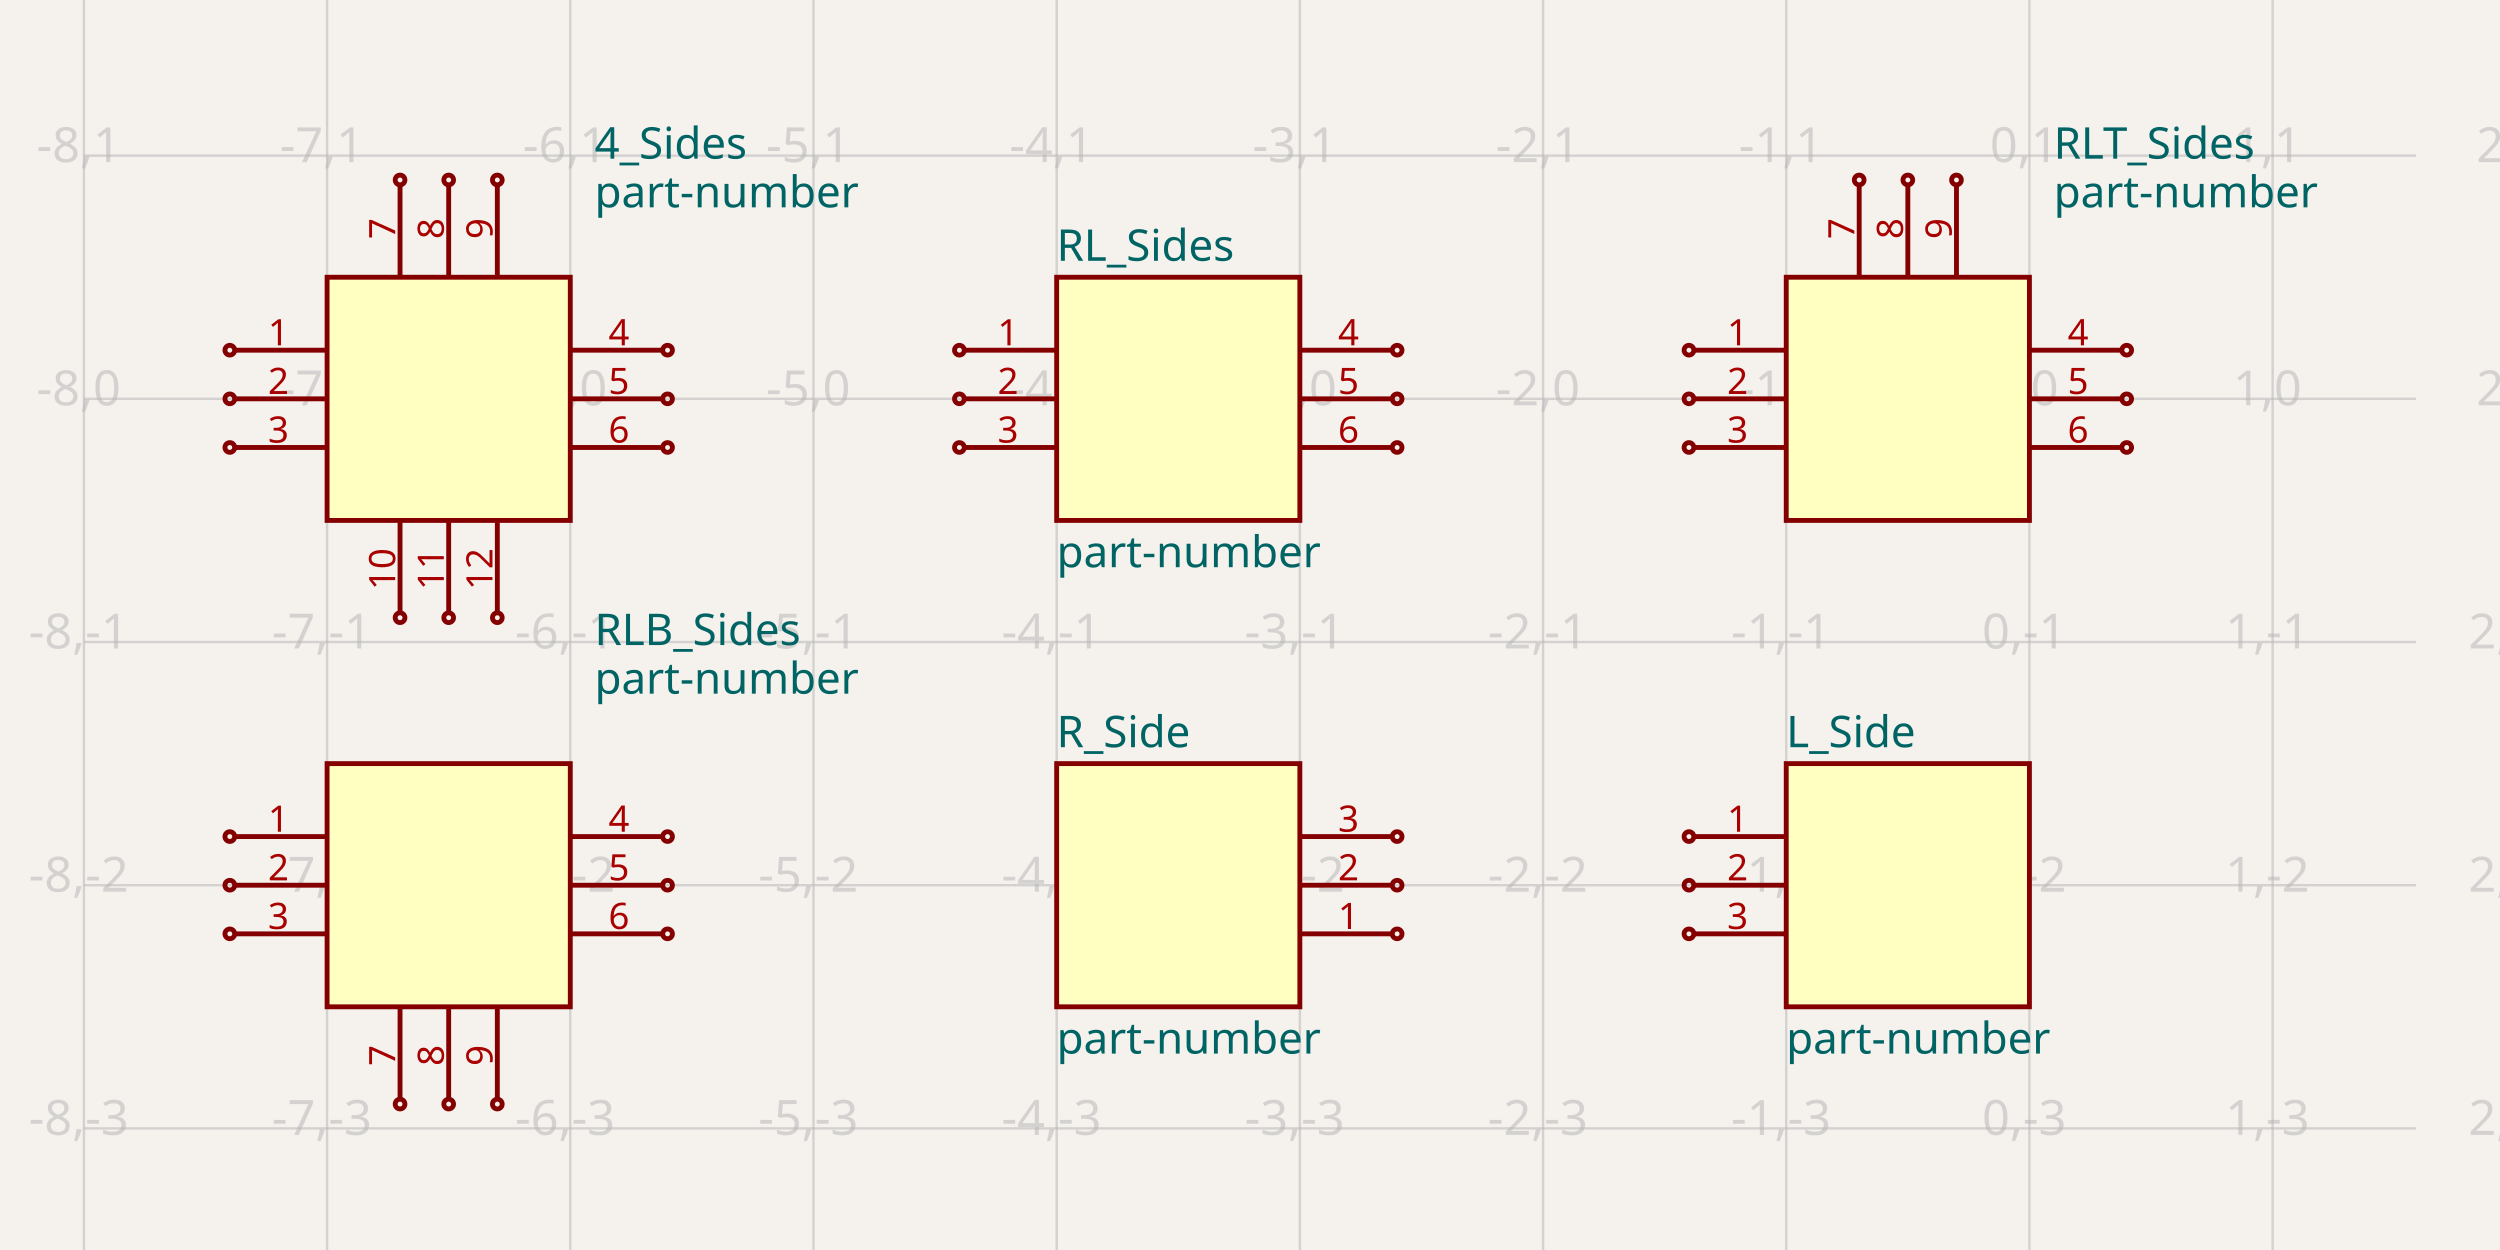
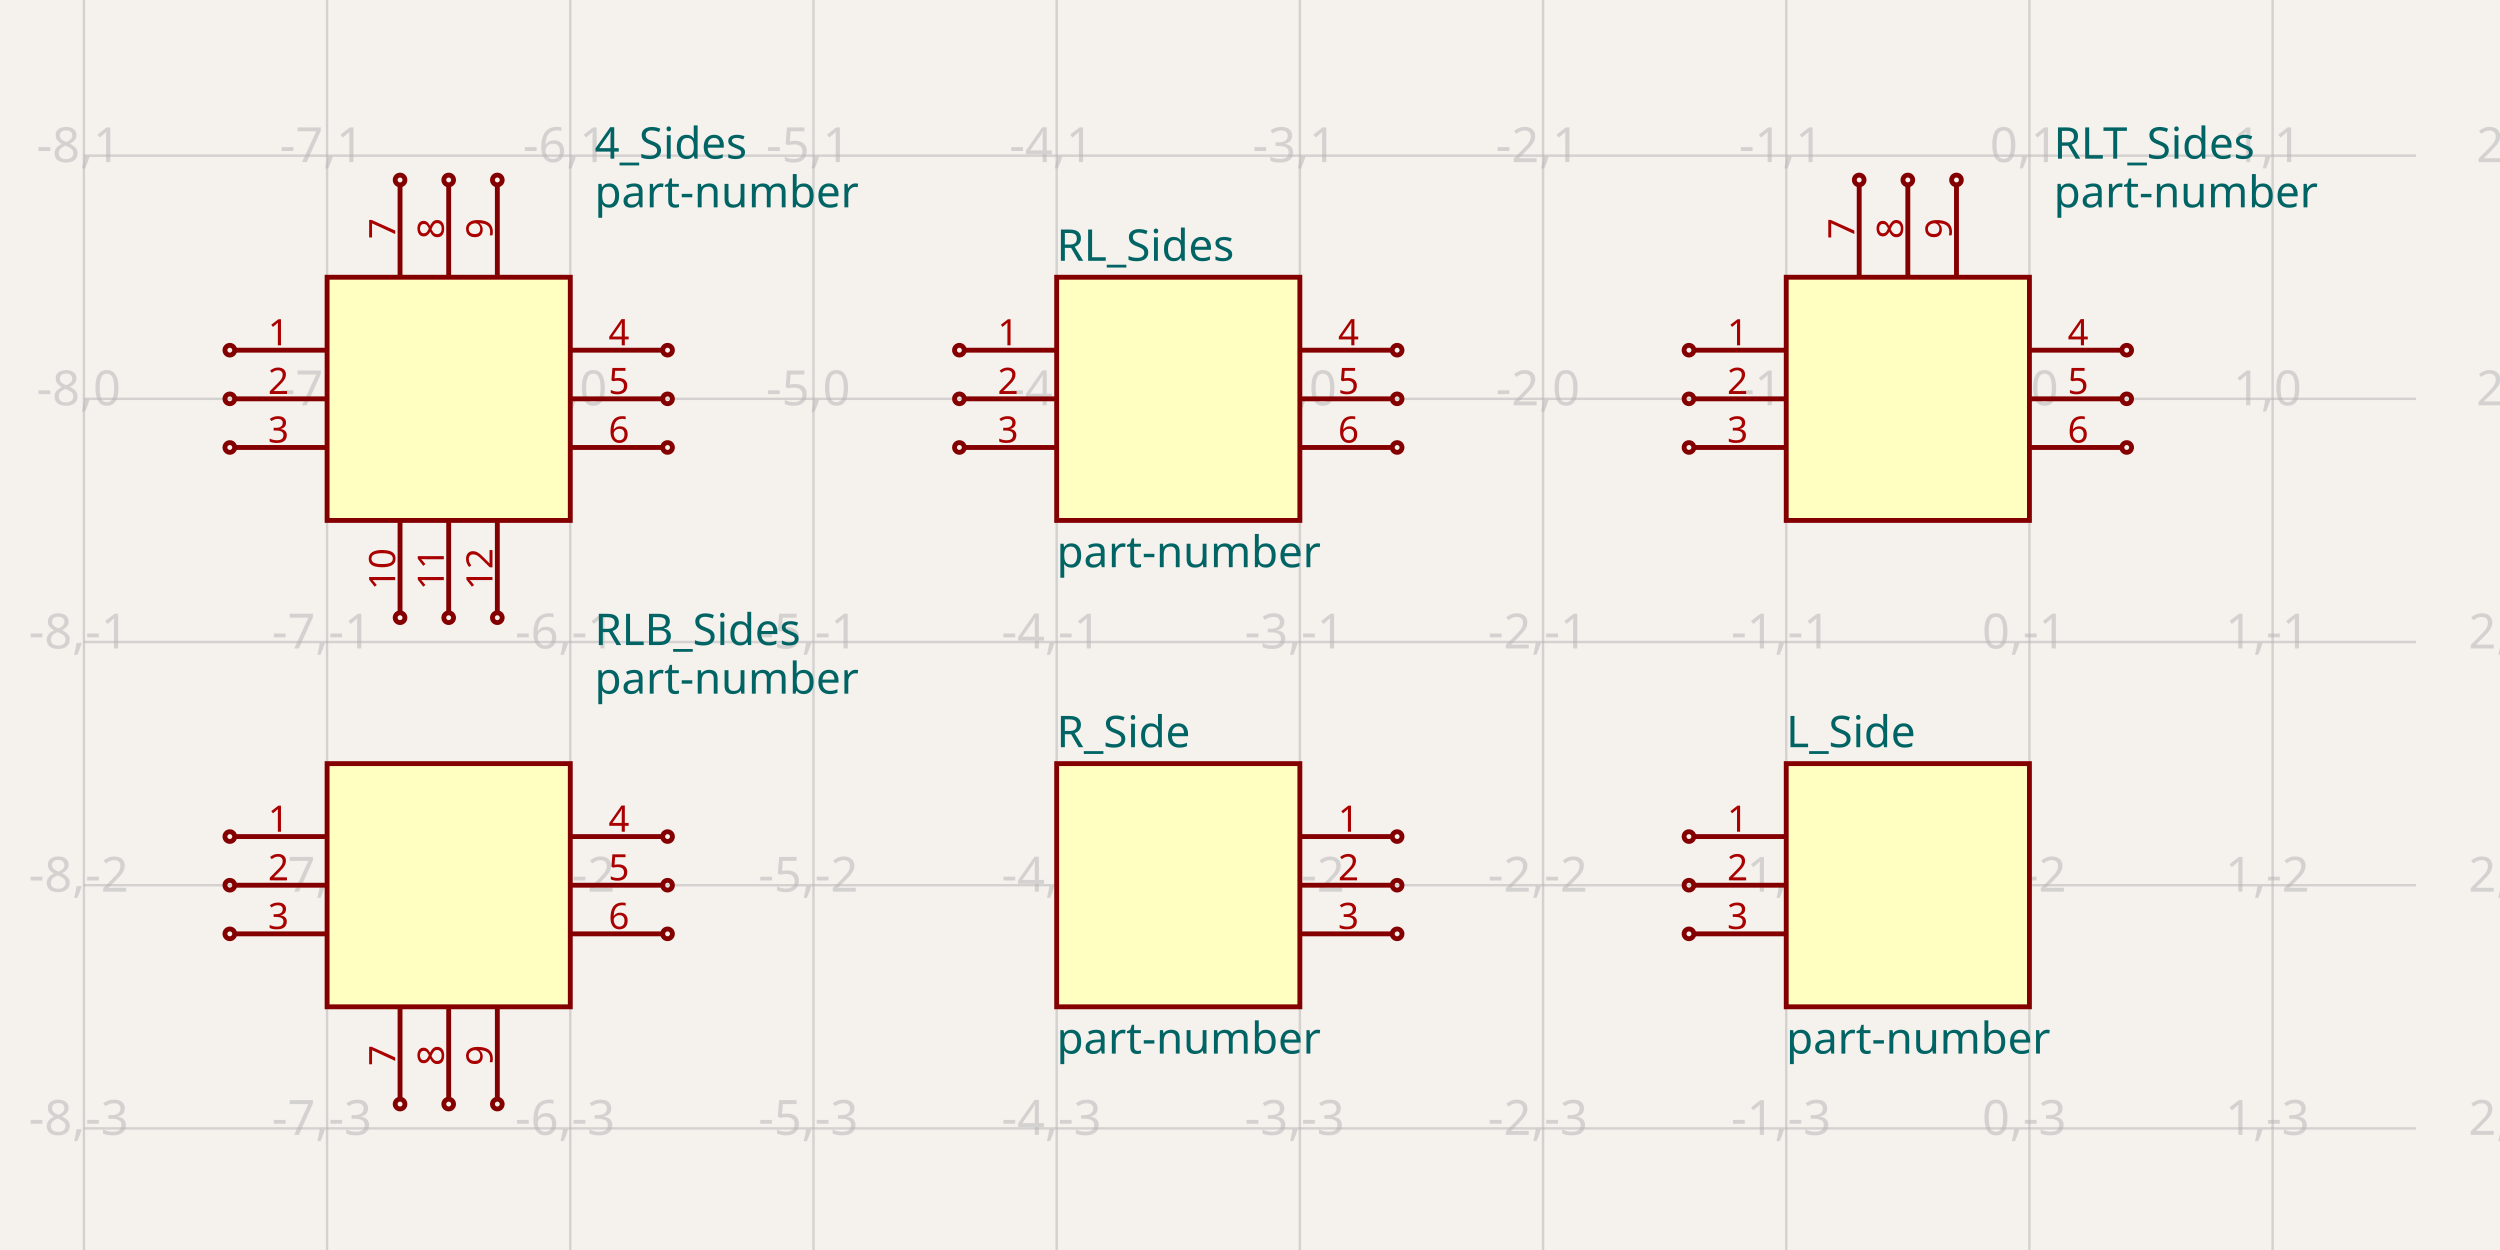
<svg xmlns="http://www.w3.org/2000/svg" width="1200" height="600" style="background-color: rgb(245, 241, 237)" data-real-to-screen-transform="matrix(116.7315175097,0,0,-116.7315175097,974.1245136187,191.439688716)">
  <style>
              .boundary { fill: rgb(245, 241, 237); }
              .schematic-boundary { fill: none; stroke: #fff; }
              .component { fill: none; stroke: rgb(132, 0, 0); }
              .chip { fill: rgb(255, 255, 194); stroke: rgb(132, 0, 0); }
              .component-pin { fill: none; stroke: rgb(132, 0, 0); }
              .trace:hover {
                filter: invert(1);
              }
              .trace:hover .trace-crossing-outline {
                opacity: 0;
              }
              .text { font-family: sans-serif; fill: rgb(0, 150, 0); }
              .pin-number { fill: rgb(169, 0, 0); }
              .port-label { fill: rgb(0, 100, 100); }
              .component-name { fill: rgb(0, 100, 100); }
            </style>
  <rect class="boundary" x="0" y="0" width="1200" height="600" />
  <g class="grid">
    <line x1="40.272" y1="600" x2="40.272" y2="9.200107342621777e-11" stroke="rgb(181, 181, 181)" stroke-width="1.167" stroke-opacity="0.5" />
    <line x1="157.004" y1="600" x2="157.004" y2="9.200107342621777e-11" stroke="rgb(181, 181, 181)" stroke-width="1.167" stroke-opacity="0.5" />
    <line x1="273.735" y1="600" x2="273.735" y2="9.200107342621777e-11" stroke="rgb(181, 181, 181)" stroke-width="1.167" stroke-opacity="0.5" />
    <line x1="390.467" y1="600" x2="390.467" y2="9.200107342621777e-11" stroke="rgb(181, 181, 181)" stroke-width="1.167" stroke-opacity="0.5" />
    <line x1="507.198" y1="600" x2="507.198" y2="9.200107342621777e-11" stroke="rgb(181, 181, 181)" stroke-width="1.167" stroke-opacity="0.5" />
    <line x1="623.93" y1="600" x2="623.93" y2="9.200107342621777e-11" stroke="rgb(181, 181, 181)" stroke-width="1.167" stroke-opacity="0.5" />
    <line x1="740.661" y1="600" x2="740.661" y2="9.200107342621777e-11" stroke="rgb(181, 181, 181)" stroke-width="1.167" stroke-opacity="0.5" />
    <line x1="857.393" y1="600" x2="857.393" y2="9.200107342621777e-11" stroke="rgb(181, 181, 181)" stroke-width="1.167" stroke-opacity="0.5" />
    <line x1="974.125" y1="600" x2="974.125" y2="9.200107342621777e-11" stroke="rgb(181, 181, 181)" stroke-width="1.167" stroke-opacity="0.5" />
    <line x1="1090.856" y1="600" x2="1090.856" y2="9.200107342621777e-11" stroke="rgb(181, 181, 181)" stroke-width="1.167" stroke-opacity="0.5" />
    <line x1="1207.588" y1="600" x2="1207.588" y2="9.200107342621777e-11" stroke="rgb(181, 181, 181)" stroke-width="1.167" stroke-opacity="0.5" />
    <line x1="40.272" y1="658.366" x2="1159.728" y2="658.366" stroke="rgb(181, 181, 181)" stroke-width="1.167" stroke-opacity="0.5" />
    <line x1="40.272" y1="541.634" x2="1159.728" y2="541.634" stroke="rgb(181, 181, 181)" stroke-width="1.167" stroke-opacity="0.5" />
    <line x1="40.272" y1="424.903" x2="1159.728" y2="424.903" stroke="rgb(181, 181, 181)" stroke-width="1.167" stroke-opacity="0.5" />
    <line x1="40.272" y1="308.171" x2="1159.728" y2="308.171" stroke="rgb(181, 181, 181)" stroke-width="1.167" stroke-opacity="0.5" />
    <line x1="40.272" y1="191.44" x2="1159.728" y2="191.44" stroke="rgb(181, 181, 181)" stroke-width="1.167" stroke-opacity="0.5" />
    <line x1="40.272" y1="74.708" x2="1159.728" y2="74.708" stroke="rgb(181, 181, 181)" stroke-width="1.167" stroke-opacity="0.5" />
    <line x1="40.272" y1="-42.023" x2="1159.728" y2="-42.023" stroke="rgb(181, 181, 181)" stroke-width="1.167" stroke-opacity="0.5" />
    <text x="37.772" y="653.366" fill="rgb(181, 181, 181)" font-size="23.346" fill-opacity="0.5" text-anchor="middle" dominant-baseline="middle" font-family="sans-serif">-8,-4</text>
    <text x="37.772" y="536.634" fill="rgb(181, 181, 181)" font-size="23.346" fill-opacity="0.5" text-anchor="middle" dominant-baseline="middle" font-family="sans-serif">-8,-3</text>
    <text x="37.772" y="419.903" fill="rgb(181, 181, 181)" font-size="23.346" fill-opacity="0.5" text-anchor="middle" dominant-baseline="middle" font-family="sans-serif">-8,-2</text>
    <text x="37.772" y="303.171" fill="rgb(181, 181, 181)" font-size="23.346" fill-opacity="0.5" text-anchor="middle" dominant-baseline="middle" font-family="sans-serif">-8,-1</text>
    <text x="37.772" y="186.44" fill="rgb(181, 181, 181)" font-size="23.346" fill-opacity="0.5" text-anchor="middle" dominant-baseline="middle" font-family="sans-serif">-8,0</text>
    <text x="37.772" y="69.708" fill="rgb(181, 181, 181)" font-size="23.346" fill-opacity="0.5" text-anchor="middle" dominant-baseline="middle" font-family="sans-serif">-8,1</text>
    <text x="37.772" y="-47.023" fill="rgb(181, 181, 181)" font-size="23.346" fill-opacity="0.5" text-anchor="middle" dominant-baseline="middle" font-family="sans-serif">-8,2</text>
    <text x="154.504" y="653.366" fill="rgb(181, 181, 181)" font-size="23.346" fill-opacity="0.5" text-anchor="middle" dominant-baseline="middle" font-family="sans-serif">-7,-4</text>
    <text x="154.504" y="536.634" fill="rgb(181, 181, 181)" font-size="23.346" fill-opacity="0.5" text-anchor="middle" dominant-baseline="middle" font-family="sans-serif">-7,-3</text>
    <text x="154.504" y="419.903" fill="rgb(181, 181, 181)" font-size="23.346" fill-opacity="0.5" text-anchor="middle" dominant-baseline="middle" font-family="sans-serif">-7,-2</text>
    <text x="154.504" y="303.171" fill="rgb(181, 181, 181)" font-size="23.346" fill-opacity="0.5" text-anchor="middle" dominant-baseline="middle" font-family="sans-serif">-7,-1</text>
    <text x="154.504" y="186.44" fill="rgb(181, 181, 181)" font-size="23.346" fill-opacity="0.5" text-anchor="middle" dominant-baseline="middle" font-family="sans-serif">-7,0</text>
    <text x="154.504" y="69.708" fill="rgb(181, 181, 181)" font-size="23.346" fill-opacity="0.5" text-anchor="middle" dominant-baseline="middle" font-family="sans-serif">-7,1</text>
    <text x="154.504" y="-47.023" fill="rgb(181, 181, 181)" font-size="23.346" fill-opacity="0.5" text-anchor="middle" dominant-baseline="middle" font-family="sans-serif">-7,2</text>
    <text x="271.235" y="653.366" fill="rgb(181, 181, 181)" font-size="23.346" fill-opacity="0.5" text-anchor="middle" dominant-baseline="middle" font-family="sans-serif">-6,-4</text>
    <text x="271.235" y="536.634" fill="rgb(181, 181, 181)" font-size="23.346" fill-opacity="0.5" text-anchor="middle" dominant-baseline="middle" font-family="sans-serif">-6,-3</text>
    <text x="271.235" y="419.903" fill="rgb(181, 181, 181)" font-size="23.346" fill-opacity="0.5" text-anchor="middle" dominant-baseline="middle" font-family="sans-serif">-6,-2</text>
    <text x="271.235" y="303.171" fill="rgb(181, 181, 181)" font-size="23.346" fill-opacity="0.5" text-anchor="middle" dominant-baseline="middle" font-family="sans-serif">-6,-1</text>
    <text x="271.235" y="186.44" fill="rgb(181, 181, 181)" font-size="23.346" fill-opacity="0.5" text-anchor="middle" dominant-baseline="middle" font-family="sans-serif">-6,0</text>
    <text x="271.235" y="69.708" fill="rgb(181, 181, 181)" font-size="23.346" fill-opacity="0.5" text-anchor="middle" dominant-baseline="middle" font-family="sans-serif">-6,1</text>
    <text x="271.235" y="-47.023" fill="rgb(181, 181, 181)" font-size="23.346" fill-opacity="0.5" text-anchor="middle" dominant-baseline="middle" font-family="sans-serif">-6,2</text>
    <text x="387.967" y="653.366" fill="rgb(181, 181, 181)" font-size="23.346" fill-opacity="0.5" text-anchor="middle" dominant-baseline="middle" font-family="sans-serif">-5,-4</text>
    <text x="387.967" y="536.634" fill="rgb(181, 181, 181)" font-size="23.346" fill-opacity="0.5" text-anchor="middle" dominant-baseline="middle" font-family="sans-serif">-5,-3</text>
    <text x="387.967" y="419.903" fill="rgb(181, 181, 181)" font-size="23.346" fill-opacity="0.5" text-anchor="middle" dominant-baseline="middle" font-family="sans-serif">-5,-2</text>
    <text x="387.967" y="303.171" fill="rgb(181, 181, 181)" font-size="23.346" fill-opacity="0.5" text-anchor="middle" dominant-baseline="middle" font-family="sans-serif">-5,-1</text>
    <text x="387.967" y="186.44" fill="rgb(181, 181, 181)" font-size="23.346" fill-opacity="0.5" text-anchor="middle" dominant-baseline="middle" font-family="sans-serif">-5,0</text>
    <text x="387.967" y="69.708" fill="rgb(181, 181, 181)" font-size="23.346" fill-opacity="0.5" text-anchor="middle" dominant-baseline="middle" font-family="sans-serif">-5,1</text>
    <text x="387.967" y="-47.023" fill="rgb(181, 181, 181)" font-size="23.346" fill-opacity="0.5" text-anchor="middle" dominant-baseline="middle" font-family="sans-serif">-5,2</text>
    <text x="504.698" y="653.366" fill="rgb(181, 181, 181)" font-size="23.346" fill-opacity="0.5" text-anchor="middle" dominant-baseline="middle" font-family="sans-serif">-4,-4</text>
    <text x="504.698" y="536.634" fill="rgb(181, 181, 181)" font-size="23.346" fill-opacity="0.5" text-anchor="middle" dominant-baseline="middle" font-family="sans-serif">-4,-3</text>
    <text x="504.698" y="419.903" fill="rgb(181, 181, 181)" font-size="23.346" fill-opacity="0.5" text-anchor="middle" dominant-baseline="middle" font-family="sans-serif">-4,-2</text>
    <text x="504.698" y="303.171" fill="rgb(181, 181, 181)" font-size="23.346" fill-opacity="0.5" text-anchor="middle" dominant-baseline="middle" font-family="sans-serif">-4,-1</text>
    <text x="504.698" y="186.44" fill="rgb(181, 181, 181)" font-size="23.346" fill-opacity="0.5" text-anchor="middle" dominant-baseline="middle" font-family="sans-serif">-4,0</text>
    <text x="504.698" y="69.708" fill="rgb(181, 181, 181)" font-size="23.346" fill-opacity="0.5" text-anchor="middle" dominant-baseline="middle" font-family="sans-serif">-4,1</text>
    <text x="504.698" y="-47.023" fill="rgb(181, 181, 181)" font-size="23.346" fill-opacity="0.5" text-anchor="middle" dominant-baseline="middle" font-family="sans-serif">-4,2</text>
    <text x="621.43" y="653.366" fill="rgb(181, 181, 181)" font-size="23.346" fill-opacity="0.5" text-anchor="middle" dominant-baseline="middle" font-family="sans-serif">-3,-4</text>
    <text x="621.43" y="536.634" fill="rgb(181, 181, 181)" font-size="23.346" fill-opacity="0.5" text-anchor="middle" dominant-baseline="middle" font-family="sans-serif">-3,-3</text>
    <text x="621.43" y="419.903" fill="rgb(181, 181, 181)" font-size="23.346" fill-opacity="0.5" text-anchor="middle" dominant-baseline="middle" font-family="sans-serif">-3,-2</text>
    <text x="621.43" y="303.171" fill="rgb(181, 181, 181)" font-size="23.346" fill-opacity="0.5" text-anchor="middle" dominant-baseline="middle" font-family="sans-serif">-3,-1</text>
    <text x="621.43" y="186.44" fill="rgb(181, 181, 181)" font-size="23.346" fill-opacity="0.5" text-anchor="middle" dominant-baseline="middle" font-family="sans-serif">-3,0</text>
    <text x="621.43" y="69.708" fill="rgb(181, 181, 181)" font-size="23.346" fill-opacity="0.5" text-anchor="middle" dominant-baseline="middle" font-family="sans-serif">-3,1</text>
    <text x="621.43" y="-47.023" fill="rgb(181, 181, 181)" font-size="23.346" fill-opacity="0.5" text-anchor="middle" dominant-baseline="middle" font-family="sans-serif">-3,2</text>
    <text x="738.161" y="653.366" fill="rgb(181, 181, 181)" font-size="23.346" fill-opacity="0.5" text-anchor="middle" dominant-baseline="middle" font-family="sans-serif">-2,-4</text>
    <text x="738.161" y="536.634" fill="rgb(181, 181, 181)" font-size="23.346" fill-opacity="0.5" text-anchor="middle" dominant-baseline="middle" font-family="sans-serif">-2,-3</text>
    <text x="738.161" y="419.903" fill="rgb(181, 181, 181)" font-size="23.346" fill-opacity="0.5" text-anchor="middle" dominant-baseline="middle" font-family="sans-serif">-2,-2</text>
    <text x="738.161" y="303.171" fill="rgb(181, 181, 181)" font-size="23.346" fill-opacity="0.5" text-anchor="middle" dominant-baseline="middle" font-family="sans-serif">-2,-1</text>
    <text x="738.161" y="186.44" fill="rgb(181, 181, 181)" font-size="23.346" fill-opacity="0.5" text-anchor="middle" dominant-baseline="middle" font-family="sans-serif">-2,0</text>
    <text x="738.161" y="69.708" fill="rgb(181, 181, 181)" font-size="23.346" fill-opacity="0.5" text-anchor="middle" dominant-baseline="middle" font-family="sans-serif">-2,1</text>
    <text x="738.161" y="-47.023" fill="rgb(181, 181, 181)" font-size="23.346" fill-opacity="0.5" text-anchor="middle" dominant-baseline="middle" font-family="sans-serif">-2,2</text>
    <text x="854.893" y="653.366" fill="rgb(181, 181, 181)" font-size="23.346" fill-opacity="0.5" text-anchor="middle" dominant-baseline="middle" font-family="sans-serif">-1,-4</text>
    <text x="854.893" y="536.634" fill="rgb(181, 181, 181)" font-size="23.346" fill-opacity="0.5" text-anchor="middle" dominant-baseline="middle" font-family="sans-serif">-1,-3</text>
    <text x="854.893" y="419.903" fill="rgb(181, 181, 181)" font-size="23.346" fill-opacity="0.5" text-anchor="middle" dominant-baseline="middle" font-family="sans-serif">-1,-2</text>
    <text x="854.893" y="303.171" fill="rgb(181, 181, 181)" font-size="23.346" fill-opacity="0.5" text-anchor="middle" dominant-baseline="middle" font-family="sans-serif">-1,-1</text>
    <text x="854.893" y="186.44" fill="rgb(181, 181, 181)" font-size="23.346" fill-opacity="0.5" text-anchor="middle" dominant-baseline="middle" font-family="sans-serif">-1,0</text>
    <text x="854.893" y="69.708" fill="rgb(181, 181, 181)" font-size="23.346" fill-opacity="0.5" text-anchor="middle" dominant-baseline="middle" font-family="sans-serif">-1,1</text>
    <text x="854.893" y="-47.023" fill="rgb(181, 181, 181)" font-size="23.346" fill-opacity="0.5" text-anchor="middle" dominant-baseline="middle" font-family="sans-serif">-1,2</text>
    <text x="971.625" y="653.366" fill="rgb(181, 181, 181)" font-size="23.346" fill-opacity="0.5" text-anchor="middle" dominant-baseline="middle" font-family="sans-serif">0,-4</text>
    <text x="971.625" y="536.634" fill="rgb(181, 181, 181)" font-size="23.346" fill-opacity="0.5" text-anchor="middle" dominant-baseline="middle" font-family="sans-serif">0,-3</text>
    <text x="971.625" y="419.903" fill="rgb(181, 181, 181)" font-size="23.346" fill-opacity="0.5" text-anchor="middle" dominant-baseline="middle" font-family="sans-serif">0,-2</text>
    <text x="971.625" y="303.171" fill="rgb(181, 181, 181)" font-size="23.346" fill-opacity="0.5" text-anchor="middle" dominant-baseline="middle" font-family="sans-serif">0,-1</text>
    <text x="971.625" y="186.44" fill="rgb(181, 181, 181)" font-size="23.346" fill-opacity="0.5" text-anchor="middle" dominant-baseline="middle" font-family="sans-serif">0,0</text>
    <text x="971.625" y="69.708" fill="rgb(181, 181, 181)" font-size="23.346" fill-opacity="0.5" text-anchor="middle" dominant-baseline="middle" font-family="sans-serif">0,1</text>
    <text x="971.625" y="-47.023" fill="rgb(181, 181, 181)" font-size="23.346" fill-opacity="0.5" text-anchor="middle" dominant-baseline="middle" font-family="sans-serif">0,2</text>
    <text x="1088.356" y="653.366" fill="rgb(181, 181, 181)" font-size="23.346" fill-opacity="0.5" text-anchor="middle" dominant-baseline="middle" font-family="sans-serif">1,-4</text>
    <text x="1088.356" y="536.634" fill="rgb(181, 181, 181)" font-size="23.346" fill-opacity="0.5" text-anchor="middle" dominant-baseline="middle" font-family="sans-serif">1,-3</text>
    <text x="1088.356" y="419.903" fill="rgb(181, 181, 181)" font-size="23.346" fill-opacity="0.5" text-anchor="middle" dominant-baseline="middle" font-family="sans-serif">1,-2</text>
    <text x="1088.356" y="303.171" fill="rgb(181, 181, 181)" font-size="23.346" fill-opacity="0.5" text-anchor="middle" dominant-baseline="middle" font-family="sans-serif">1,-1</text>
    <text x="1088.356" y="186.44" fill="rgb(181, 181, 181)" font-size="23.346" fill-opacity="0.5" text-anchor="middle" dominant-baseline="middle" font-family="sans-serif">1,0</text>
    <text x="1088.356" y="69.708" fill="rgb(181, 181, 181)" font-size="23.346" fill-opacity="0.5" text-anchor="middle" dominant-baseline="middle" font-family="sans-serif">1,1</text>
    <text x="1088.356" y="-47.023" fill="rgb(181, 181, 181)" font-size="23.346" fill-opacity="0.5" text-anchor="middle" dominant-baseline="middle" font-family="sans-serif">1,2</text>
    <text x="1205.088" y="653.366" fill="rgb(181, 181, 181)" font-size="23.346" fill-opacity="0.5" text-anchor="middle" dominant-baseline="middle" font-family="sans-serif">2,-4</text>
    <text x="1205.088" y="536.634" fill="rgb(181, 181, 181)" font-size="23.346" fill-opacity="0.5" text-anchor="middle" dominant-baseline="middle" font-family="sans-serif">2,-3</text>
    <text x="1205.088" y="419.903" fill="rgb(181, 181, 181)" font-size="23.346" fill-opacity="0.5" text-anchor="middle" dominant-baseline="middle" font-family="sans-serif">2,-2</text>
    <text x="1205.088" y="303.171" fill="rgb(181, 181, 181)" font-size="23.346" fill-opacity="0.5" text-anchor="middle" dominant-baseline="middle" font-family="sans-serif">2,-1</text>
    <text x="1205.088" y="186.44" fill="rgb(181, 181, 181)" font-size="23.346" fill-opacity="0.5" text-anchor="middle" dominant-baseline="middle" font-family="sans-serif">2,0</text>
    <text x="1205.088" y="69.708" fill="rgb(181, 181, 181)" font-size="23.346" fill-opacity="0.5" text-anchor="middle" dominant-baseline="middle" font-family="sans-serif">2,1</text>
    <text x="1205.088" y="-47.023" fill="rgb(181, 181, 181)" font-size="23.346" fill-opacity="0.5" text-anchor="middle" dominant-baseline="middle" font-family="sans-serif">2,2</text>
  </g>
  <g data-circuit-json-type="schematic_component" data-schematic-component-id="schematic_component_0">
    <rect class="component chip" x="157.004" y="133.074" width="116.732" height="116.732" stroke-width="2.335px" fill="rgb(255, 255, 194)" stroke="rgb(132, 0, 0)" />
    <rect class="component-overlay" x="157.004" y="133.074" width="116.732" height="116.732" fill="transparent" />
    <text x="285.409" y="92.218" fill="#006464" text-anchor="start" dominant-baseline="middle" font-family="sans-serif" font-size="21.012px" transform="rotate(0, 285.4086, 92.2179)">part-number</text>
    <text x="285.409" y="68.872" fill="#006464" text-anchor="start" dominant-baseline="middle" font-family="sans-serif" font-size="21.012px" transform="rotate(0, 285.4086, 68.8716)">4_Sides</text>
    <line class="component-pin" x1="112.646" y1="168.093" x2="157.004" y2="168.093" stroke-width="2.335px" />
    <circle class="component-pin" cx="110.311" cy="168.093" r="2.335" stroke-width="2.335px" />
    <text class="pin-number" x="133.658" y="165.759" style="font-family: sans-serif;" fill="rgb(169, 0, 0)" text-anchor="middle" dominant-baseline="auto" font-size="17.51px" transform="">1</text>
    <line class="component-pin" x1="112.646" y1="191.44" x2="157.004" y2="191.44" stroke-width="2.335px" />
    <circle class="component-pin" cx="110.311" cy="191.44" r="2.335" stroke-width="2.335px" />
    <text class="pin-number" x="133.658" y="189.105" style="font-family: sans-serif;" fill="rgb(169, 0, 0)" text-anchor="middle" dominant-baseline="auto" font-size="17.51px" transform="">2</text>
    <line class="component-pin" x1="112.646" y1="214.786" x2="157.004" y2="214.786" stroke-width="2.335px" />
    <circle class="component-pin" cx="110.311" cy="214.786" r="2.335" stroke-width="2.335px" />
    <text class="pin-number" x="133.658" y="212.451" style="font-family: sans-serif;" fill="rgb(169, 0, 0)" text-anchor="middle" dominant-baseline="auto" font-size="17.51px" transform="">3</text>
    <line class="component-pin" x1="318.093" y1="168.093" x2="273.735" y2="168.093" stroke-width="2.335px" />
    <circle class="component-pin" cx="320.428" cy="168.093" r="2.335" stroke-width="2.335px" />
    <text class="pin-number" x="297.082" y="165.759" style="font-family: sans-serif;" fill="rgb(169, 0, 0)" text-anchor="middle" dominant-baseline="auto" font-size="17.51px" transform="">4</text>
    <line class="component-pin" x1="318.093" y1="191.44" x2="273.735" y2="191.44" stroke-width="2.335px" />
    <circle class="component-pin" cx="320.428" cy="191.44" r="2.335" stroke-width="2.335px" />
    <text class="pin-number" x="297.082" y="189.105" style="font-family: sans-serif;" fill="rgb(169, 0, 0)" text-anchor="middle" dominant-baseline="auto" font-size="17.51px" transform="">5</text>
    <line class="component-pin" x1="318.093" y1="214.786" x2="273.735" y2="214.786" stroke-width="2.335px" />
    <circle class="component-pin" cx="320.428" cy="214.786" r="2.335" stroke-width="2.335px" />
    <text class="pin-number" x="297.082" y="212.451" style="font-family: sans-serif;" fill="rgb(169, 0, 0)" text-anchor="middle" dominant-baseline="auto" font-size="17.51px" transform="">6</text>
    <line class="component-pin" x1="192.023" y1="88.716" x2="192.023" y2="133.074" stroke-width="2.335px" />
    <circle class="component-pin" cx="192.023" cy="86.381" r="2.335" stroke-width="2.335px" />
    <text class="pin-number" x="189.689" y="109.728" style="font-family: sans-serif;" fill="rgb(169, 0, 0)" text-anchor="middle" dominant-baseline="auto" font-size="17.51px" transform="rotate(-90 189.6887 109.7276)">7</text>
    <line class="component-pin" x1="215.37" y1="88.716" x2="215.37" y2="133.074" stroke-width="2.335px" />
    <circle class="component-pin" cx="215.37" cy="86.381" r="2.335" stroke-width="2.335px" />
    <text class="pin-number" x="213.035" y="109.728" style="font-family: sans-serif;" fill="rgb(169, 0, 0)" text-anchor="middle" dominant-baseline="auto" font-size="17.51px" transform="rotate(-90 213.035 109.7276)">8</text>
    <line class="component-pin" x1="238.716" y1="88.716" x2="238.716" y2="133.074" stroke-width="2.335px" />
    <circle class="component-pin" cx="238.716" cy="86.381" r="2.335" stroke-width="2.335px" />
    <text class="pin-number" x="236.381" y="109.728" style="font-family: sans-serif;" fill="rgb(169, 0, 0)" text-anchor="middle" dominant-baseline="auto" font-size="17.51px" transform="rotate(-90 236.3813 109.7276)">9</text>
    <line class="component-pin" x1="192.023" y1="294.163" x2="192.023" y2="249.805" stroke-width="2.335px" />
    <circle class="component-pin" cx="192.023" cy="296.498" r="2.335" stroke-width="2.335px" />
    <text class="pin-number" x="189.689" y="273.152" style="font-family: sans-serif;" fill="rgb(169, 0, 0)" text-anchor="middle" dominant-baseline="auto" font-size="17.51px" transform="rotate(-90 189.6887 273.1518)">10</text>
    <line class="component-pin" x1="215.37" y1="294.163" x2="215.37" y2="249.805" stroke-width="2.335px" />
    <circle class="component-pin" cx="215.37" cy="296.498" r="2.335" stroke-width="2.335px" />
    <text class="pin-number" x="213.035" y="273.152" style="font-family: sans-serif;" fill="rgb(169, 0, 0)" text-anchor="middle" dominant-baseline="auto" font-size="17.51px" transform="rotate(-90 213.035 273.1518)">11</text>
    <line class="component-pin" x1="238.716" y1="294.163" x2="238.716" y2="249.805" stroke-width="2.335px" />
    <circle class="component-pin" cx="238.716" cy="296.498" r="2.335" stroke-width="2.335px" />
    <text class="pin-number" x="236.381" y="273.152" style="font-family: sans-serif;" fill="rgb(169, 0, 0)" text-anchor="middle" dominant-baseline="auto" font-size="17.51px" transform="rotate(-90 236.3813 273.1518)">12</text>
  </g>
  <g data-circuit-json-type="schematic_component" data-schematic-component-id="schematic_component_1">
    <rect class="component chip" x="507.198" y="133.074" width="116.732" height="116.732" stroke-width="2.335px" fill="rgb(255, 255, 194)" stroke="rgb(132, 0, 0)" />
    <rect class="component-overlay" x="507.198" y="133.074" width="116.732" height="116.732" fill="transparent" />
    <text x="507.198" y="264.981" fill="#006464" text-anchor="start" dominant-baseline="middle" font-family="sans-serif" font-size="21.012px" transform="rotate(0, 507.1984, 264.9805)">part-number</text>
    <text x="507.198" y="117.899" fill="#006464" text-anchor="start" dominant-baseline="middle" font-family="sans-serif" font-size="21.012px" transform="rotate(0, 507.1984, 117.8988)">RL_Sides</text>
    <line class="component-pin" x1="462.84" y1="168.093" x2="507.198" y2="168.093" stroke-width="2.335px" />
    <circle class="component-pin" cx="460.506" cy="168.093" r="2.335" stroke-width="2.335px" />
    <text class="pin-number" x="483.852" y="165.759" style="font-family: sans-serif;" fill="rgb(169, 0, 0)" text-anchor="middle" dominant-baseline="auto" font-size="17.51px" transform="">1</text>
    <line class="component-pin" x1="462.84" y1="191.44" x2="507.198" y2="191.44" stroke-width="2.335px" />
    <circle class="component-pin" cx="460.506" cy="191.44" r="2.335" stroke-width="2.335px" />
    <text class="pin-number" x="483.852" y="189.105" style="font-family: sans-serif;" fill="rgb(169, 0, 0)" text-anchor="middle" dominant-baseline="auto" font-size="17.51px" transform="">2</text>
    <line class="component-pin" x1="462.84" y1="214.786" x2="507.198" y2="214.786" stroke-width="2.335px" />
    <circle class="component-pin" cx="460.506" cy="214.786" r="2.335" stroke-width="2.335px" />
    <text class="pin-number" x="483.852" y="212.451" style="font-family: sans-serif;" fill="rgb(169, 0, 0)" text-anchor="middle" dominant-baseline="auto" font-size="17.51px" transform="">3</text>
    <line class="component-pin" x1="668.288" y1="168.093" x2="623.93" y2="168.093" stroke-width="2.335px" />
    <circle class="component-pin" cx="670.623" cy="168.093" r="2.335" stroke-width="2.335px" />
    <text class="pin-number" x="647.276" y="165.759" style="font-family: sans-serif;" fill="rgb(169, 0, 0)" text-anchor="middle" dominant-baseline="auto" font-size="17.51px" transform="">4</text>
    <line class="component-pin" x1="668.288" y1="191.44" x2="623.93" y2="191.44" stroke-width="2.335px" />
    <circle class="component-pin" cx="670.623" cy="191.44" r="2.335" stroke-width="2.335px" />
    <text class="pin-number" x="647.276" y="189.105" style="font-family: sans-serif;" fill="rgb(169, 0, 0)" text-anchor="middle" dominant-baseline="auto" font-size="17.51px" transform="">5</text>
    <line class="component-pin" x1="668.288" y1="214.786" x2="623.93" y2="214.786" stroke-width="2.335px" />
    <circle class="component-pin" cx="670.623" cy="214.786" r="2.335" stroke-width="2.335px" />
    <text class="pin-number" x="647.276" y="212.451" style="font-family: sans-serif;" fill="rgb(169, 0, 0)" text-anchor="middle" dominant-baseline="auto" font-size="17.51px" transform="">6</text>
  </g>
  <g data-circuit-json-type="schematic_component" data-schematic-component-id="schematic_component_2">
    <rect class="component chip" x="857.393" y="133.074" width="116.732" height="116.732" stroke-width="2.335px" fill="rgb(255, 255, 194)" stroke="rgb(132, 0, 0)" />
    <rect class="component-overlay" x="857.393" y="133.074" width="116.732" height="116.732" fill="transparent" />
    <text x="985.798" y="92.218" fill="#006464" text-anchor="start" dominant-baseline="middle" font-family="sans-serif" font-size="21.012px" transform="rotate(0, 985.7977, 92.2179)">part-number</text>
    <text x="985.798" y="68.872" fill="#006464" text-anchor="start" dominant-baseline="middle" font-family="sans-serif" font-size="21.012px" transform="rotate(0, 985.7977, 68.8716)">RLT_Sides</text>
    <line class="component-pin" x1="813.035" y1="168.093" x2="857.393" y2="168.093" stroke-width="2.335px" />
    <circle class="component-pin" cx="810.7" cy="168.093" r="2.335" stroke-width="2.335px" />
    <text class="pin-number" x="834.047" y="165.759" style="font-family: sans-serif;" fill="rgb(169, 0, 0)" text-anchor="middle" dominant-baseline="auto" font-size="17.51px" transform="">1</text>
    <line class="component-pin" x1="813.035" y1="191.44" x2="857.393" y2="191.44" stroke-width="2.335px" />
    <circle class="component-pin" cx="810.7" cy="191.44" r="2.335" stroke-width="2.335px" />
    <text class="pin-number" x="834.047" y="189.105" style="font-family: sans-serif;" fill="rgb(169, 0, 0)" text-anchor="middle" dominant-baseline="auto" font-size="17.51px" transform="">2</text>
    <line class="component-pin" x1="813.035" y1="214.786" x2="857.393" y2="214.786" stroke-width="2.335px" />
    <circle class="component-pin" cx="810.7" cy="214.786" r="2.335" stroke-width="2.335px" />
    <text class="pin-number" x="834.047" y="212.451" style="font-family: sans-serif;" fill="rgb(169, 0, 0)" text-anchor="middle" dominant-baseline="auto" font-size="17.51px" transform="">3</text>
    <line class="component-pin" x1="1018.482" y1="168.093" x2="974.125" y2="168.093" stroke-width="2.335px" />
    <circle class="component-pin" cx="1020.817" cy="168.093" r="2.335" stroke-width="2.335px" />
    <text class="pin-number" x="997.471" y="165.759" style="font-family: sans-serif;" fill="rgb(169, 0, 0)" text-anchor="middle" dominant-baseline="auto" font-size="17.51px" transform="">4</text>
    <line class="component-pin" x1="1018.482" y1="191.44" x2="974.125" y2="191.44" stroke-width="2.335px" />
    <circle class="component-pin" cx="1020.817" cy="191.44" r="2.335" stroke-width="2.335px" />
    <text class="pin-number" x="997.471" y="189.105" style="font-family: sans-serif;" fill="rgb(169, 0, 0)" text-anchor="middle" dominant-baseline="auto" font-size="17.51px" transform="">5</text>
    <line class="component-pin" x1="1018.482" y1="214.786" x2="974.125" y2="214.786" stroke-width="2.335px" />
    <circle class="component-pin" cx="1020.817" cy="214.786" r="2.335" stroke-width="2.335px" />
    <text class="pin-number" x="997.471" y="212.451" style="font-family: sans-serif;" fill="rgb(169, 0, 0)" text-anchor="middle" dominant-baseline="auto" font-size="17.51px" transform="">6</text>
    <line class="component-pin" x1="892.412" y1="88.716" x2="892.412" y2="133.074" stroke-width="2.335px" />
    <circle class="component-pin" cx="892.412" cy="86.381" r="2.335" stroke-width="2.335px" />
    <text class="pin-number" x="890.078" y="109.728" style="font-family: sans-serif;" fill="rgb(169, 0, 0)" text-anchor="middle" dominant-baseline="auto" font-size="17.51px" transform="rotate(-90 890.0778 109.7276)">7</text>
    <line class="component-pin" x1="915.759" y1="88.716" x2="915.759" y2="133.074" stroke-width="2.335px" />
    <circle class="component-pin" cx="915.759" cy="86.381" r="2.335" stroke-width="2.335px" />
    <text class="pin-number" x="913.424" y="109.728" style="font-family: sans-serif;" fill="rgb(169, 0, 0)" text-anchor="middle" dominant-baseline="auto" font-size="17.51px" transform="rotate(-90 913.4241 109.7276)">8</text>
    <line class="component-pin" x1="939.105" y1="88.716" x2="939.105" y2="133.074" stroke-width="2.335px" />
    <circle class="component-pin" cx="939.105" cy="86.381" r="2.335" stroke-width="2.335px" />
    <text class="pin-number" x="936.77" y="109.728" style="font-family: sans-serif;" fill="rgb(169, 0, 0)" text-anchor="middle" dominant-baseline="auto" font-size="17.51px" transform="rotate(-90 936.7704 109.7276)">9</text>
  </g>
  <g data-circuit-json-type="schematic_component" data-schematic-component-id="schematic_component_3">
    <rect class="component chip" x="157.004" y="366.537" width="116.732" height="116.732" stroke-width="2.335px" fill="rgb(255, 255, 194)" stroke="rgb(132, 0, 0)" />
    <rect class="component-overlay" x="157.004" y="366.537" width="116.732" height="116.732" fill="transparent" />
    <text x="285.409" y="325.681" fill="#006464" text-anchor="start" dominant-baseline="middle" font-family="sans-serif" font-size="21.012px" transform="rotate(0, 285.4086, 325.6809)">part-number</text>
    <text x="285.409" y="302.335" fill="#006464" text-anchor="start" dominant-baseline="middle" font-family="sans-serif" font-size="21.012px" transform="rotate(0, 285.4086, 302.3346)">RLB_Sides</text>
    <line class="component-pin" x1="112.646" y1="401.556" x2="157.004" y2="401.556" stroke-width="2.335px" />
    <circle class="component-pin" cx="110.311" cy="401.556" r="2.335" stroke-width="2.335px" />
    <text class="pin-number" x="133.658" y="399.222" style="font-family: sans-serif;" fill="rgb(169, 0, 0)" text-anchor="middle" dominant-baseline="auto" font-size="17.51px" transform="">1</text>
    <line class="component-pin" x1="112.646" y1="424.903" x2="157.004" y2="424.903" stroke-width="2.335px" />
    <circle class="component-pin" cx="110.311" cy="424.903" r="2.335" stroke-width="2.335px" />
    <text class="pin-number" x="133.658" y="422.568" style="font-family: sans-serif;" fill="rgb(169, 0, 0)" text-anchor="middle" dominant-baseline="auto" font-size="17.51px" transform="">2</text>
    <line class="component-pin" x1="112.646" y1="448.249" x2="157.004" y2="448.249" stroke-width="2.335px" />
    <circle class="component-pin" cx="110.311" cy="448.249" r="2.335" stroke-width="2.335px" />
    <text class="pin-number" x="133.658" y="445.914" style="font-family: sans-serif;" fill="rgb(169, 0, 0)" text-anchor="middle" dominant-baseline="auto" font-size="17.51px" transform="">3</text>
    <line class="component-pin" x1="318.093" y1="401.556" x2="273.735" y2="401.556" stroke-width="2.335px" />
    <circle class="component-pin" cx="320.428" cy="401.556" r="2.335" stroke-width="2.335px" />
    <text class="pin-number" x="297.082" y="399.222" style="font-family: sans-serif;" fill="rgb(169, 0, 0)" text-anchor="middle" dominant-baseline="auto" font-size="17.51px" transform="">4</text>
    <line class="component-pin" x1="318.093" y1="424.903" x2="273.735" y2="424.903" stroke-width="2.335px" />
    <circle class="component-pin" cx="320.428" cy="424.903" r="2.335" stroke-width="2.335px" />
    <text class="pin-number" x="297.082" y="422.568" style="font-family: sans-serif;" fill="rgb(169, 0, 0)" text-anchor="middle" dominant-baseline="auto" font-size="17.51px" transform="">5</text>
    <line class="component-pin" x1="318.093" y1="448.249" x2="273.735" y2="448.249" stroke-width="2.335px" />
    <circle class="component-pin" cx="320.428" cy="448.249" r="2.335" stroke-width="2.335px" />
    <text class="pin-number" x="297.082" y="445.914" style="font-family: sans-serif;" fill="rgb(169, 0, 0)" text-anchor="middle" dominant-baseline="auto" font-size="17.51px" transform="">6</text>
    <line class="component-pin" x1="192.023" y1="527.626" x2="192.023" y2="483.268" stroke-width="2.335px" />
    <circle class="component-pin" cx="192.023" cy="529.961" r="2.335" stroke-width="2.335px" />
    <text class="pin-number" x="189.689" y="506.615" style="font-family: sans-serif;" fill="rgb(169, 0, 0)" text-anchor="middle" dominant-baseline="auto" font-size="17.51px" transform="rotate(-90 189.6887 506.6148)">7</text>
    <line class="component-pin" x1="215.37" y1="527.626" x2="215.37" y2="483.268" stroke-width="2.335px" />
    <circle class="component-pin" cx="215.37" cy="529.961" r="2.335" stroke-width="2.335px" />
    <text class="pin-number" x="213.035" y="506.615" style="font-family: sans-serif;" fill="rgb(169, 0, 0)" text-anchor="middle" dominant-baseline="auto" font-size="17.51px" transform="rotate(-90 213.035 506.6148)">8</text>
    <line class="component-pin" x1="238.716" y1="527.626" x2="238.716" y2="483.268" stroke-width="2.335px" />
    <circle class="component-pin" cx="238.716" cy="529.961" r="2.335" stroke-width="2.335px" />
    <text class="pin-number" x="236.381" y="506.615" style="font-family: sans-serif;" fill="rgb(169, 0, 0)" text-anchor="middle" dominant-baseline="auto" font-size="17.51px" transform="rotate(-90 236.3813 506.6148)">9</text>
  </g>
  <g data-circuit-json-type="schematic_component" data-schematic-component-id="schematic_component_4">
    <rect class="component chip" x="507.198" y="366.537" width="116.732" height="116.732" stroke-width="2.335px" fill="rgb(255, 255, 194)" stroke="rgb(132, 0, 0)" />
    <rect class="component-overlay" x="507.198" y="366.537" width="116.732" height="116.732" fill="transparent" />
    <text x="507.198" y="498.444" fill="#006464" text-anchor="start" dominant-baseline="middle" font-family="sans-serif" font-size="21.012px" transform="rotate(0, 507.1984, 498.4436)">part-number</text>
    <text x="507.198" y="351.362" fill="#006464" text-anchor="start" dominant-baseline="middle" font-family="sans-serif" font-size="21.012px" transform="rotate(0, 507.1984, 351.3619)">R_Side</text>
-     <line class="component-pin" x1="668.288" y1="448.249" x2="623.93" y2="448.249" stroke-width="2.335px" />
-     <circle class="component-pin" cx="670.623" cy="448.249" r="2.335" stroke-width="2.335px" />
-     <text class="pin-number" x="647.276" y="445.914" style="font-family: sans-serif;" fill="rgb(169, 0, 0)" text-anchor="middle" dominant-baseline="auto" font-size="17.51px" transform="">1</text>
+     <line class="component-pin" x1="668.288" y1="401.556" x2="623.93" y2="401.556" stroke-width="2.335px" />
+     <circle class="component-pin" cx="670.623" cy="401.556" r="2.335" stroke-width="2.335px" />
+     <text class="pin-number" x="647.276" y="399.222" style="font-family: sans-serif;" fill="rgb(169, 0, 0)" text-anchor="middle" dominant-baseline="auto" font-size="17.51px" transform="">1</text>
    <line class="component-pin" x1="668.288" y1="424.903" x2="623.93" y2="424.903" stroke-width="2.335px" />
    <circle class="component-pin" cx="670.623" cy="424.903" r="2.335" stroke-width="2.335px" />
    <text class="pin-number" x="647.276" y="422.568" style="font-family: sans-serif;" fill="rgb(169, 0, 0)" text-anchor="middle" dominant-baseline="auto" font-size="17.51px" transform="">2</text>
-     <line class="component-pin" x1="668.288" y1="401.556" x2="623.93" y2="401.556" stroke-width="2.335px" />
-     <circle class="component-pin" cx="670.623" cy="401.556" r="2.335" stroke-width="2.335px" />
-     <text class="pin-number" x="647.276" y="399.222" style="font-family: sans-serif;" fill="rgb(169, 0, 0)" text-anchor="middle" dominant-baseline="auto" font-size="17.51px" transform="">3</text>
+     <line class="component-pin" x1="668.288" y1="448.249" x2="623.93" y2="448.249" stroke-width="2.335px" />
+     <circle class="component-pin" cx="670.623" cy="448.249" r="2.335" stroke-width="2.335px" />
+     <text class="pin-number" x="647.276" y="445.914" style="font-family: sans-serif;" fill="rgb(169, 0, 0)" text-anchor="middle" dominant-baseline="auto" font-size="17.51px" transform="">3</text>
  </g>
  <g data-circuit-json-type="schematic_component" data-schematic-component-id="schematic_component_5">
    <rect class="component chip" x="857.393" y="366.537" width="116.732" height="116.732" stroke-width="2.335px" fill="rgb(255, 255, 194)" stroke="rgb(132, 0, 0)" />
    <rect class="component-overlay" x="857.393" y="366.537" width="116.732" height="116.732" fill="transparent" />
    <text x="857.393" y="498.444" fill="#006464" text-anchor="start" dominant-baseline="middle" font-family="sans-serif" font-size="21.012px" transform="rotate(0, 857.393, 498.4436)">part-number</text>
    <text x="857.393" y="351.362" fill="#006464" text-anchor="start" dominant-baseline="middle" font-family="sans-serif" font-size="21.012px" transform="rotate(0, 857.393, 351.3619)">L_Side</text>
    <line class="component-pin" x1="813.035" y1="401.556" x2="857.393" y2="401.556" stroke-width="2.335px" />
    <circle class="component-pin" cx="810.7" cy="401.556" r="2.335" stroke-width="2.335px" />
    <text class="pin-number" x="834.047" y="399.222" style="font-family: sans-serif;" fill="rgb(169, 0, 0)" text-anchor="middle" dominant-baseline="auto" font-size="17.51px" transform="">1</text>
    <line class="component-pin" x1="813.035" y1="424.903" x2="857.393" y2="424.903" stroke-width="2.335px" />
    <circle class="component-pin" cx="810.7" cy="424.903" r="2.335" stroke-width="2.335px" />
    <text class="pin-number" x="834.047" y="422.568" style="font-family: sans-serif;" fill="rgb(169, 0, 0)" text-anchor="middle" dominant-baseline="auto" font-size="17.51px" transform="">2</text>
    <line class="component-pin" x1="813.035" y1="448.249" x2="857.393" y2="448.249" stroke-width="2.335px" />
    <circle class="component-pin" cx="810.7" cy="448.249" r="2.335" stroke-width="2.335px" />
    <text class="pin-number" x="834.047" y="445.914" style="font-family: sans-serif;" fill="rgb(169, 0, 0)" text-anchor="middle" dominant-baseline="auto" font-size="17.51px" transform="">3</text>
  </g>
</svg>
